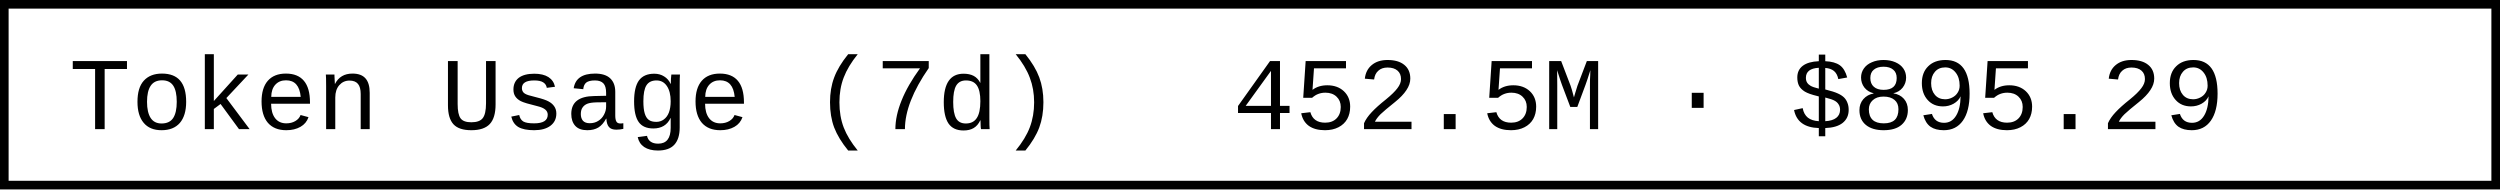
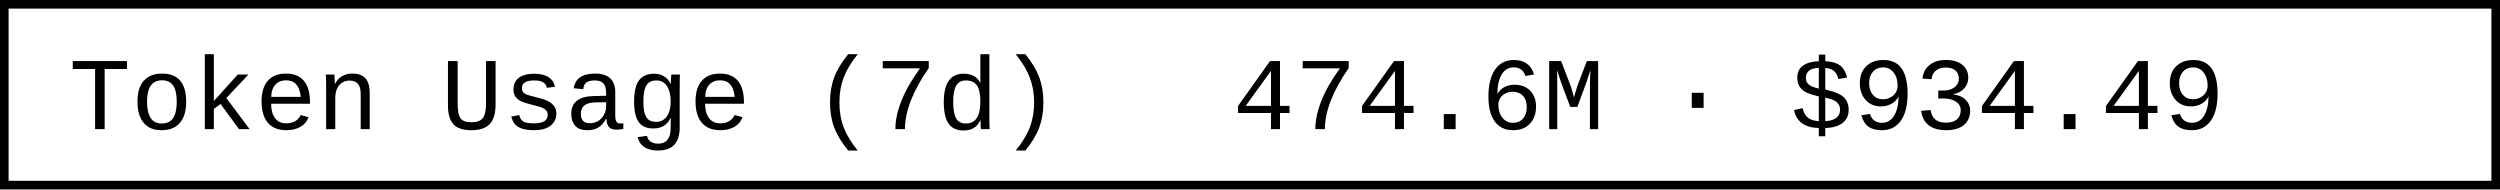
- <svg xmlns="http://www.w3.org/2000/svg" width="290.4" height="22" role="img" aria-label="Token Usage (7d): 452.5M · $895.29">
+ <svg xmlns="http://www.w3.org/2000/svg" width="290.4" height="22" role="img" aria-label="Token Usage (7d): 474.6M · $934.49">
  <rect x="0.5" y="0.5" width="289.4" height="21" fill="#fff" stroke="#000" stroke-width="1" />
  <g font-family="'Consolas','Monaco','Courier New',monospace" font-size="12" fill="#000">
    <text x="8" y="15">Token Usage (7d)</text>
-     <text x="143.2" y="15">452.5M · $895.29</text>
+     <text x="143.2" y="15">474.6M · $934.49</text>
  </g>
</svg>
